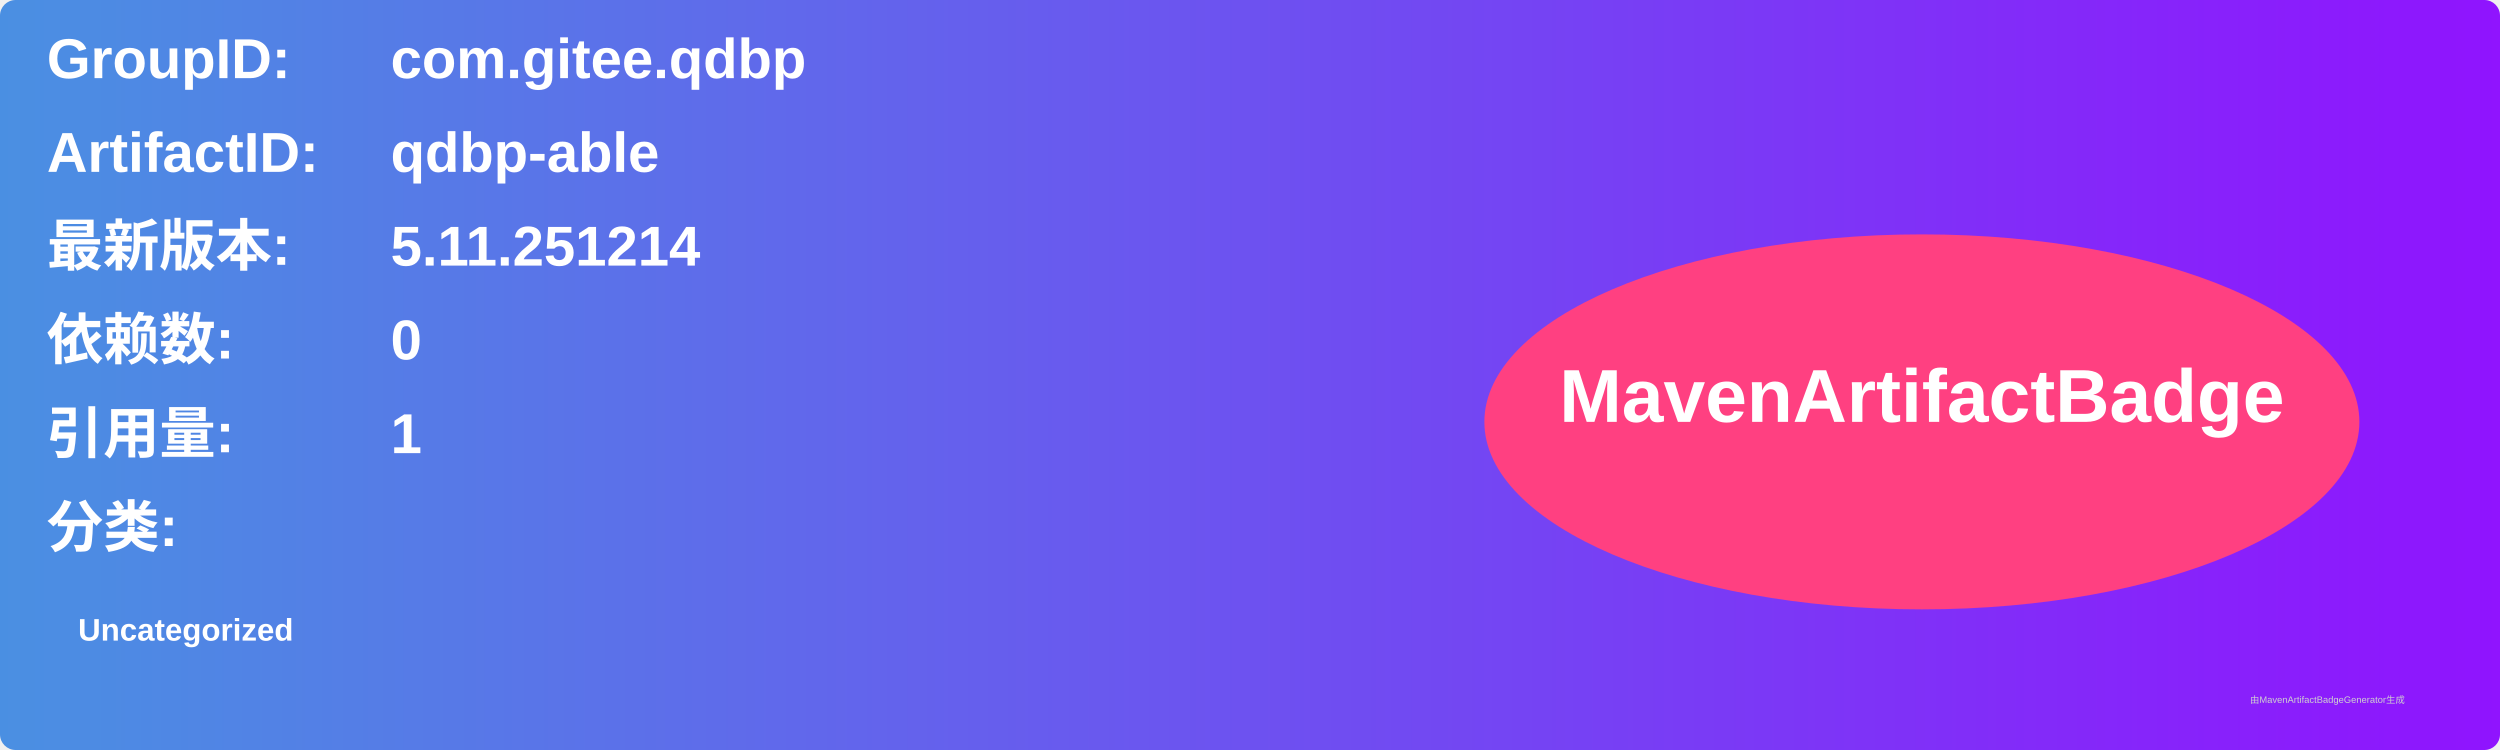
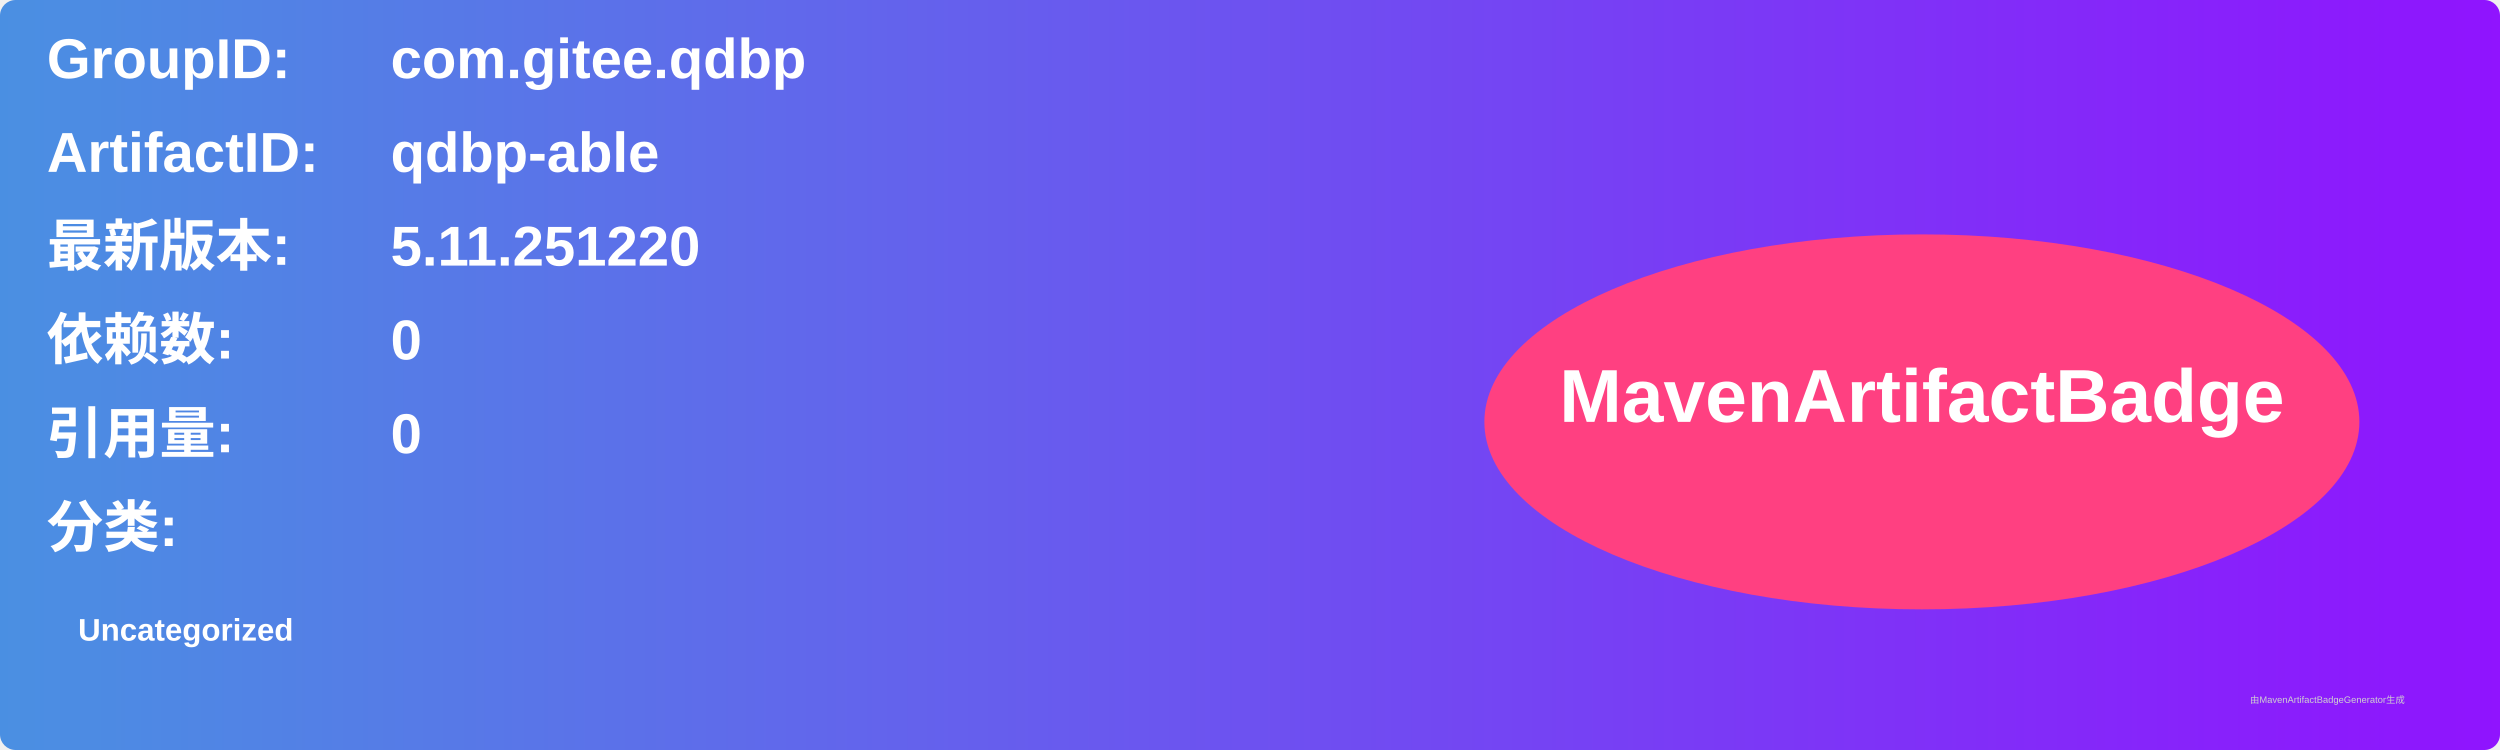
<svg xmlns="http://www.w3.org/2000/svg" width="800" height="240" viewBox="0 0 800 240">
  <linearGradient id="grad" x1="0%" y1="0%" x2="100%" y2="0%">
    <stop offset="0%" stop-color="#4a90e2" />
    <stop offset="100%" stop-color="#9013fe" />
  </linearGradient>
  <rect width="100%" height="100%" rx="5" ry="5" fill="url(#grad)" />
  <g transform="translate(15, 15)">
    <text x="0" y="10" font-family="Arial" font-size="18" fill="white" font-weight="bold" width="260">GroupID:</text>
    <text x="110" y="10" font-family="Arial" font-size="18" fill="white" font-weight="bold" width="460">com.gitee.qdbp</text>
    <text x="0" y="40" font-family="Arial" font-size="18" fill="white" font-weight="bold" width="260">ArtifactID:</text>
    <text x="110" y="40" font-family="Arial" font-size="18" fill="white" font-weight="bold" width="460">qdbp-able</text>
    <text x="0" y="70" font-family="Arial" font-size="18" fill="white" font-weight="bold">最新版本:</text>
    <text x="110" y="70" font-family="Arial" font-size="18" fill="white" font-weight="bold">
-       <tspan font-weight="bold">5.11.251214</tspan>
+       <tspan font-weight="bold">5.11.251220</tspan>
    </text>
    <text x="0" y="100" font-family="Arial" font-size="18" fill="white" font-weight="bold">依赖数: </text>
    <text x="110" y="100" font-family="Arial" font-size="18" fill="white">
      <tspan font-weight="bold">0</tspan>
    </text>
    <text x="0" y="130" font-family="Arial" font-size="18" fill="white" font-weight="bold">引用量: </text>
    <text x="110" y="130" font-family="Arial" font-size="18" fill="white">
-       <tspan font-weight="bold">1</tspan>
+       <tspan font-weight="bold">0</tspan>
    </text>
    <text x="0" y="160" font-family="Arial" font-size="18" fill="white" font-weight="bold">分类:</text>
    <text x="10" y="190" font-family="Arial" font-size="10" fill="white">
      <tspan font-weight="bold">Uncategorized</tspan>
    </text>
    <ellipse cx="600" cy="120" rx="140" ry="60" fill="#ff4081" />
    <text x="600" y="120" text-anchor="middle" font-family="Arial" font-size="24" fill="white" font-weight="bold">MavenArtifactBadge</text>
  </g>
  <text x="720" y="225" font-family="Arial" font-size="3" fill="#d0d0d0">由MavenArtifactBadgeGenerator生成</text>
</svg>
